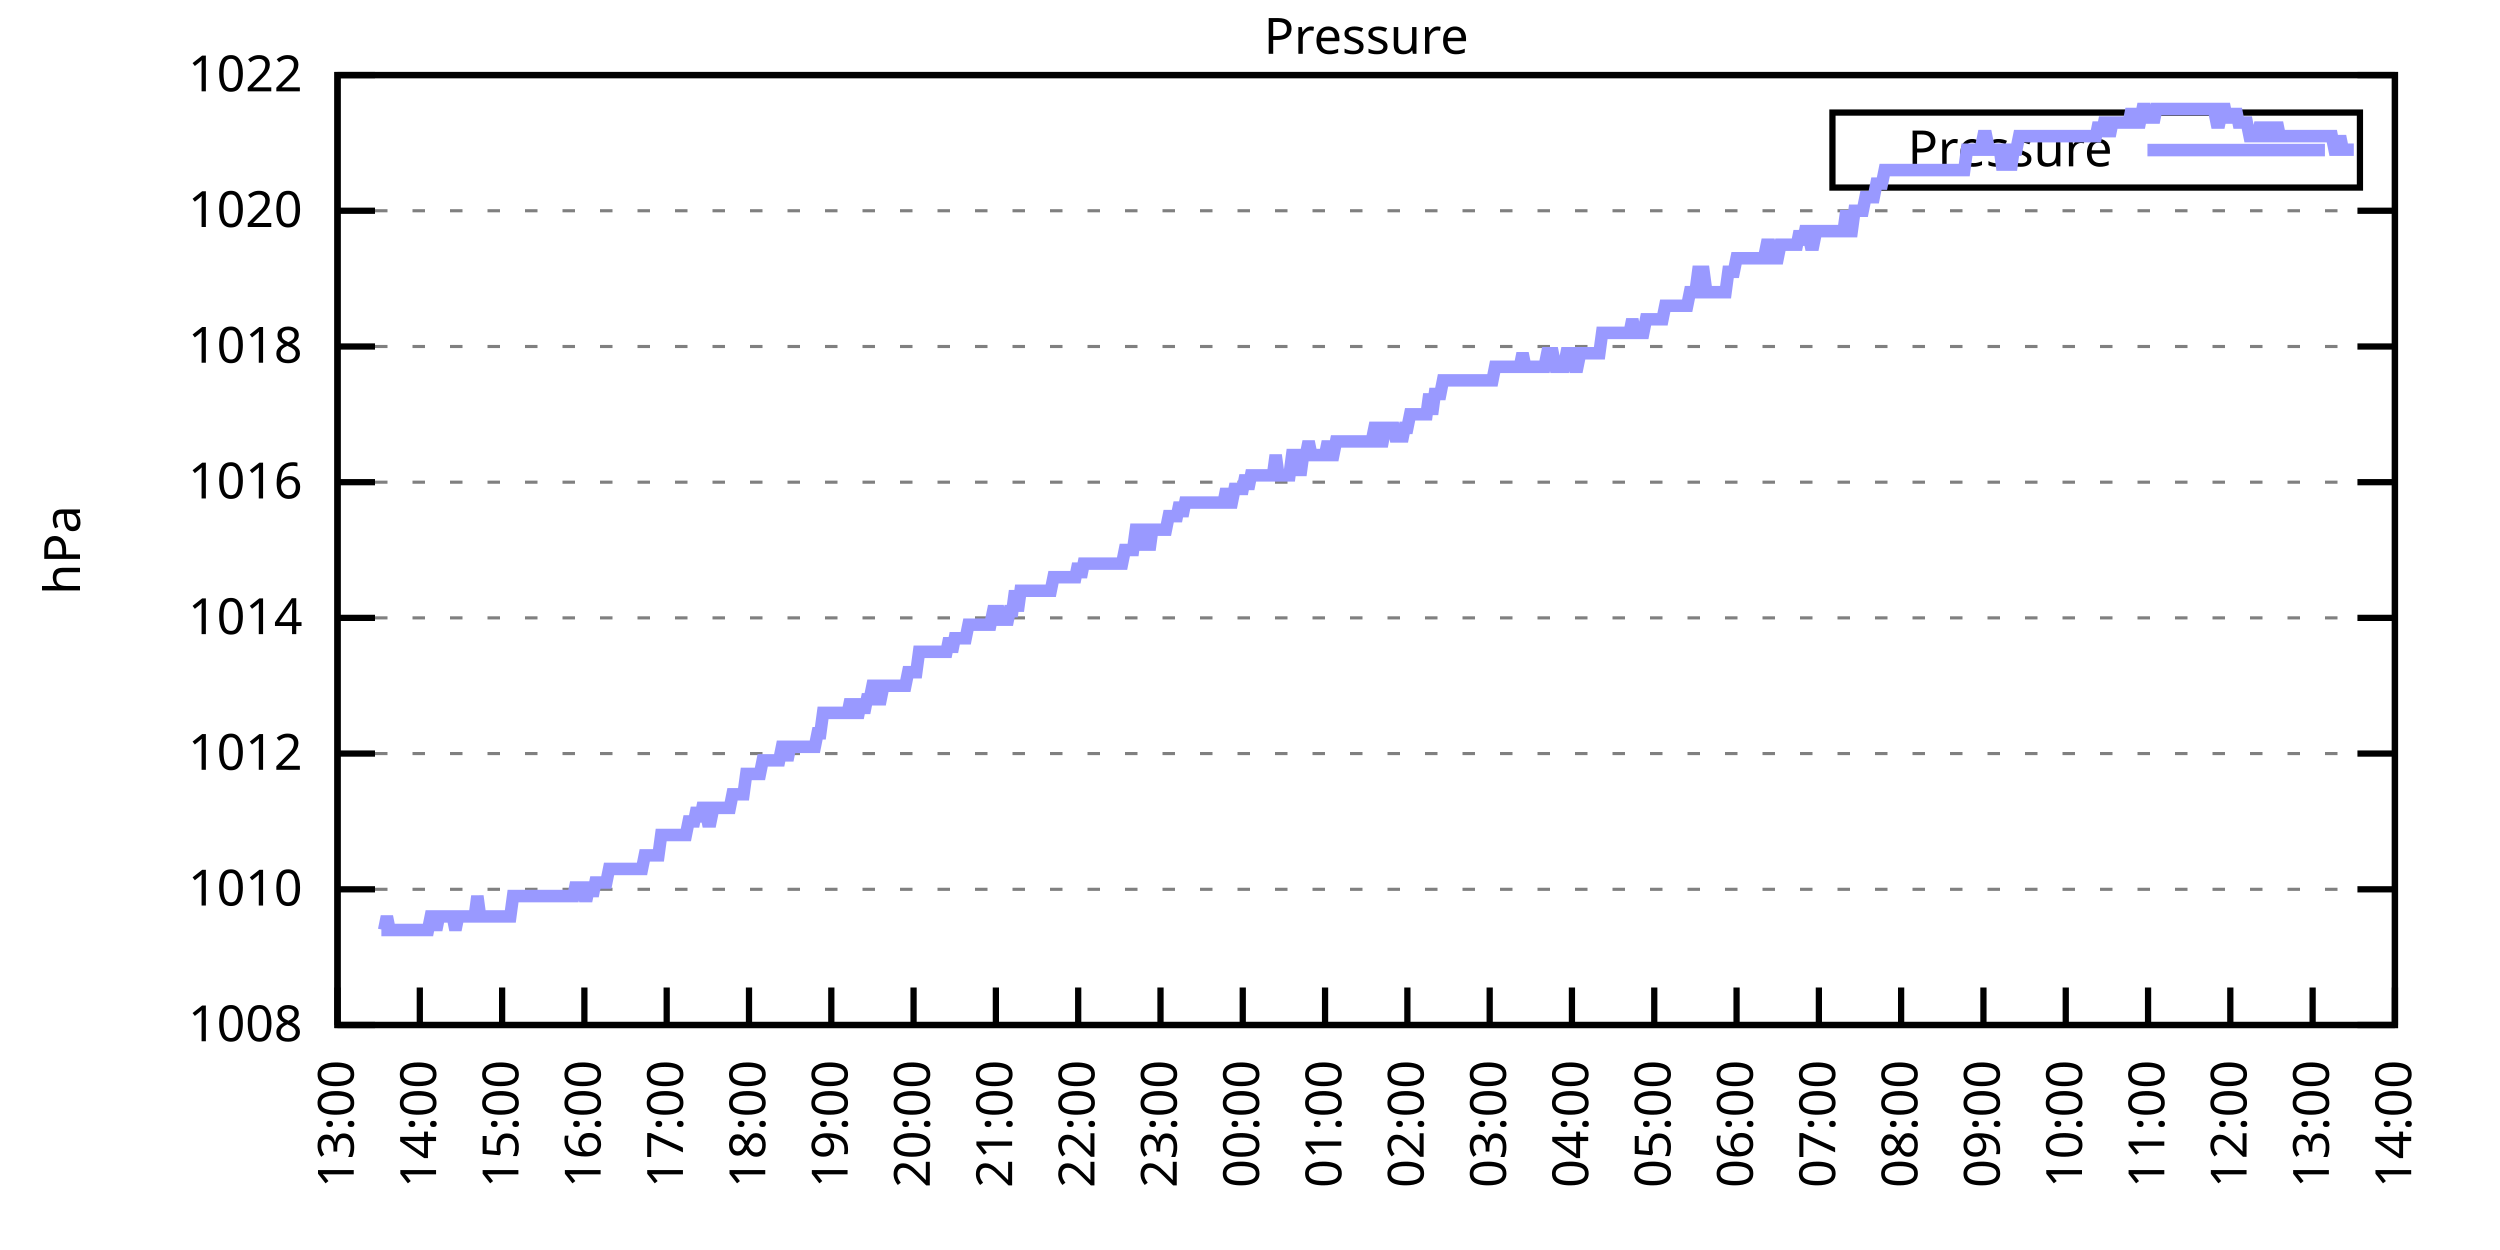
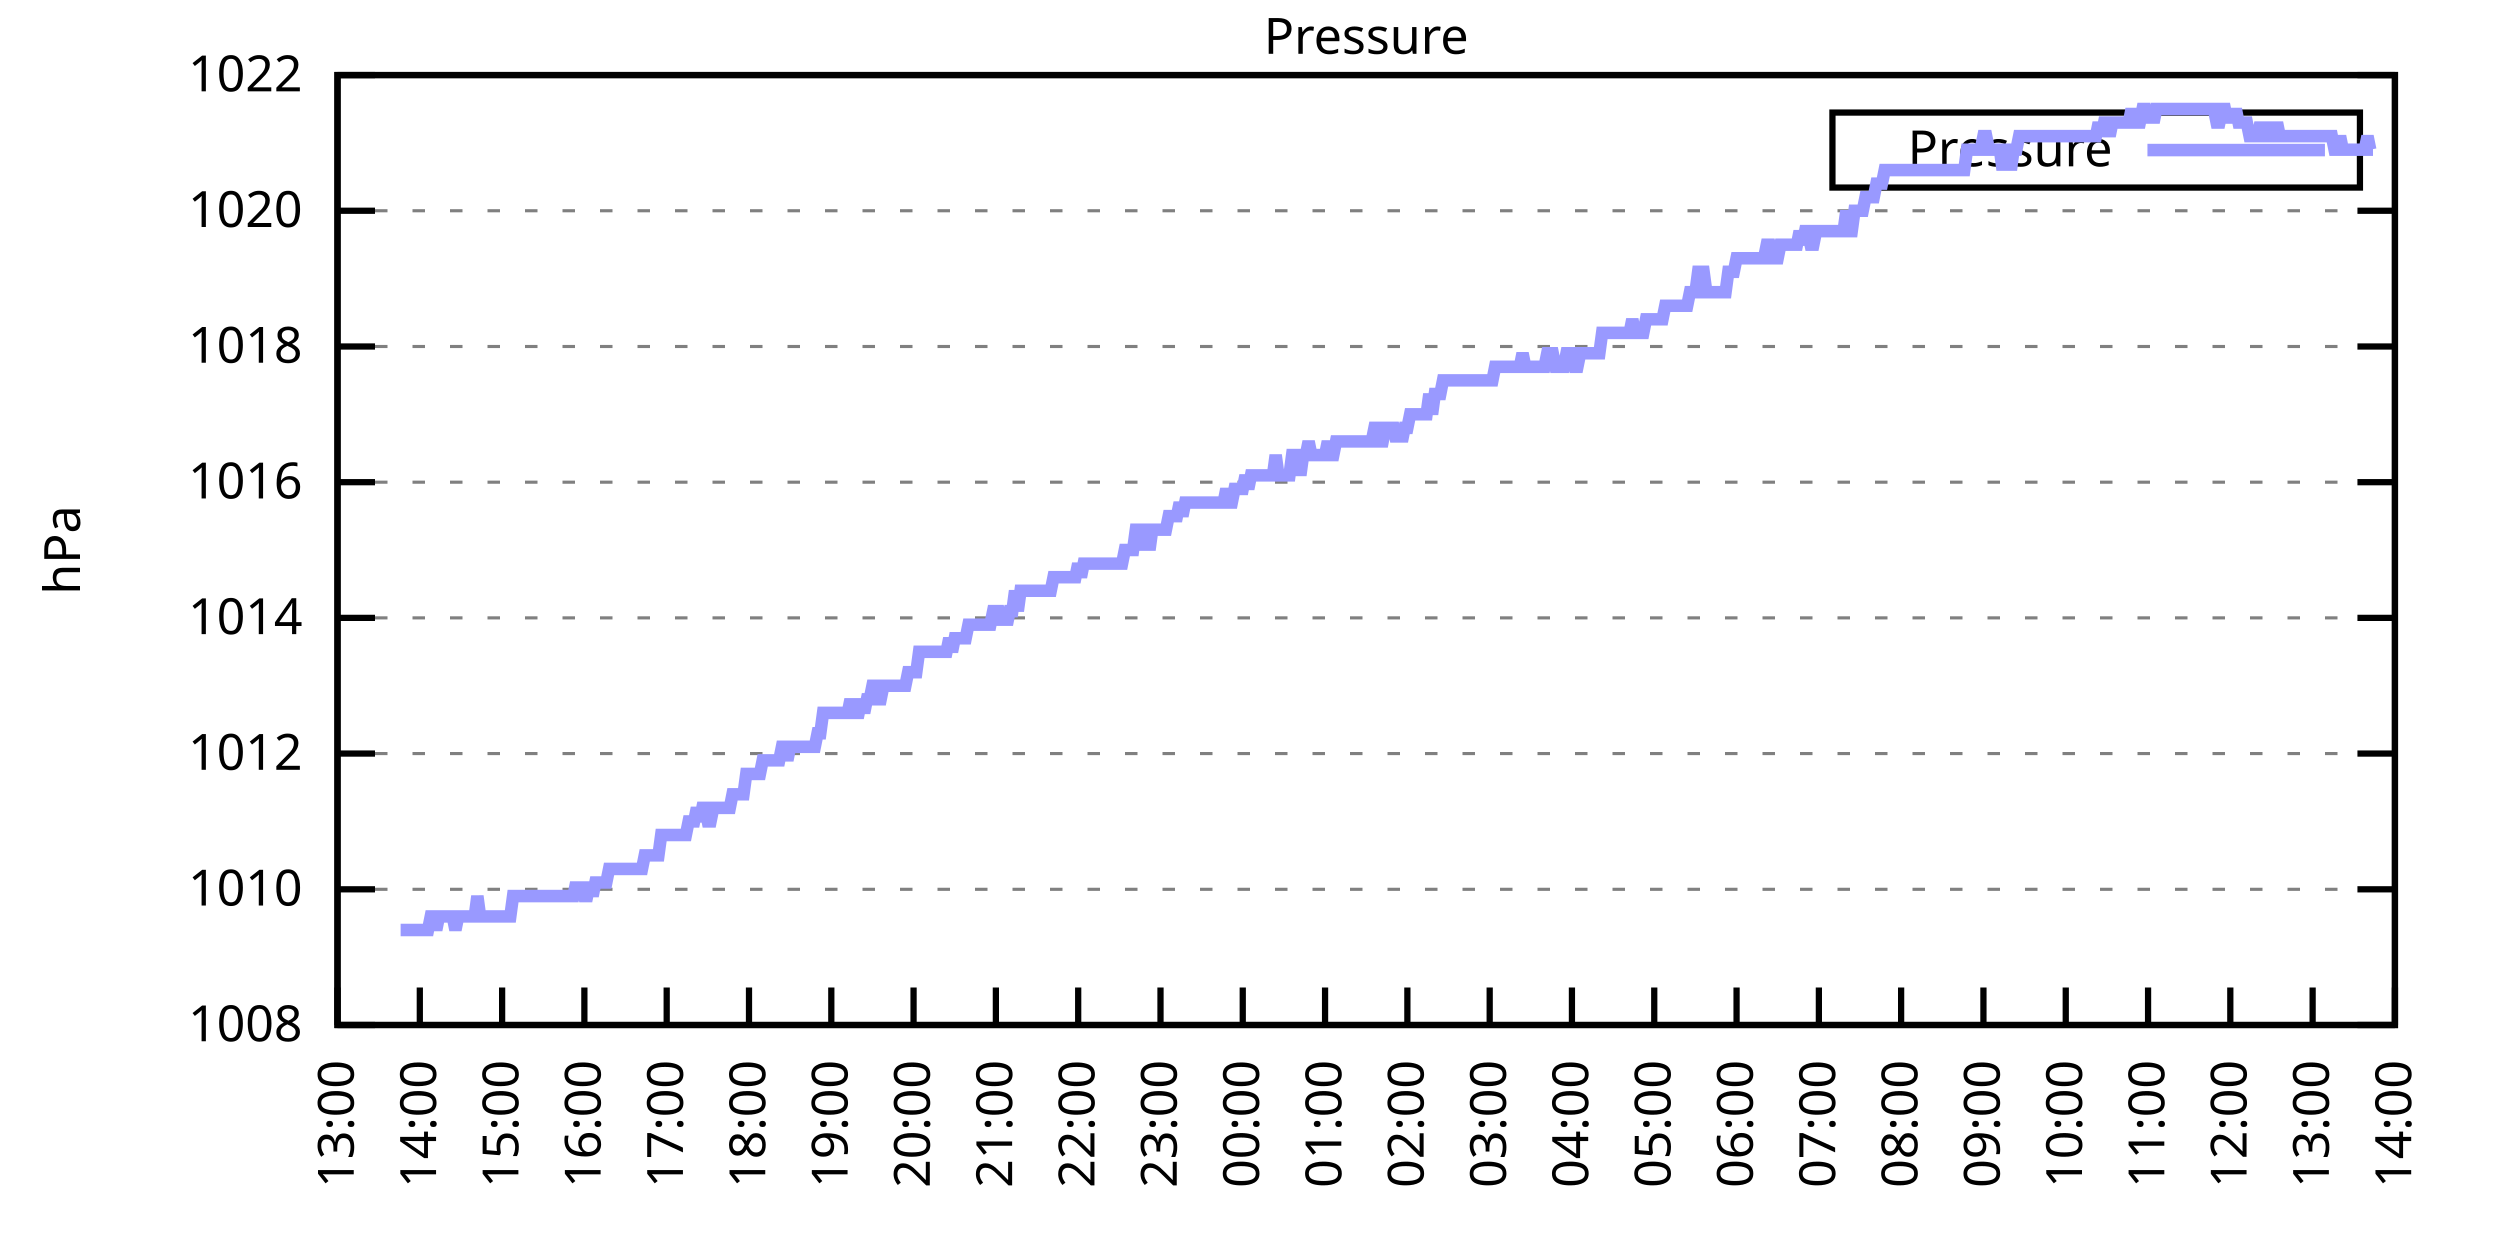
<svg xmlns="http://www.w3.org/2000/svg" xmlns:xlink="http://www.w3.org/1999/xlink" width="400" height="200" viewBox="0 0 400 200">
  <g id="gnuplot_canvas">
    <rect x="0" y="0" width="400" height="200" fill="none" />
    <defs>
      <circle id="gpDot" r="0.5" stroke-width="0.5" stroke="currentColor" />
      <path id="gpPt0" stroke-width="0.333" stroke="currentColor" d="M-1,0 h2 M0,-1 v2" />
      <path id="gpPt1" stroke-width="0.333" stroke="currentColor" d="M-1,-1 L1,1 M1,-1 L-1,1" />
      <path id="gpPt2" stroke-width="0.333" stroke="currentColor" d="M-1,0 L1,0 M0,-1 L0,1 M-1,-1 L1,1 M-1,1 L1,-1" />
      <rect id="gpPt3" stroke-width="0.333" stroke="currentColor" x="-1" y="-1" width="2" height="2" />
      <rect id="gpPt4" stroke-width="0.333" stroke="currentColor" fill="currentColor" x="-1" y="-1" width="2" height="2" />
      <circle id="gpPt5" stroke-width="0.333" stroke="currentColor" cx="0" cy="0" r="1" />
      <use xlink:href="#gpPt5" id="gpPt6" fill="currentColor" stroke="none" />
      <path id="gpPt7" stroke-width="0.333" stroke="currentColor" d="M0,-1.33 L-1.33,0.67 L1.33,0.67 z" />
      <use xlink:href="#gpPt7" id="gpPt8" fill="currentColor" stroke="none" />
      <use xlink:href="#gpPt7" id="gpPt9" stroke="currentColor" transform="rotate(180)" />
      <use xlink:href="#gpPt9" id="gpPt10" fill="currentColor" stroke="none" />
      <use xlink:href="#gpPt3" id="gpPt11" stroke="currentColor" transform="rotate(45)" />
      <use xlink:href="#gpPt11" id="gpPt12" fill="currentColor" stroke="none" />
      <path id="gpPt13" stroke-width="0.333" stroke="currentColor" d="M0,1.330 L1.265,0.411 L0.782,-1.067 L-0.782,-1.076 L-1.265,0.411 z" />
      <use xlink:href="#gpPt13" id="gpPt14" fill="currentColor" stroke="none" />
      <filter id="textbox" filterUnits="objectBoundingBox" x="0" y="0" height="1" width="1">
        <feFlood flood-color="white" flood-opacity="1" result="bgnd" />
        <feComposite in="SourceGraphic" in2="bgnd" operator="atop" />
      </filter>
      <filter id="greybox" filterUnits="objectBoundingBox" x="0" y="0" height="1" width="1">
        <feFlood flood-color="lightgrey" flood-opacity="1" result="grey" />
        <feComposite in="SourceGraphic" in2="grey" operator="atop" />
      </filter>
    </defs>
    <g fill="none" color="white" stroke="currentColor" stroke-width="1.00" stroke-linecap="butt" stroke-linejoin="miter">
</g>
    <g fill="none" color="black" stroke="currentColor" stroke-width="1.00" stroke-linecap="butt" stroke-linejoin="miter">
      <g stroke="none" shape-rendering="crispEdges">
        <polygon fill="rgb(255, 255, 255)" points="54.00,164.00 383.18,164.00 383.18,12.02 54.00,12.02 " />
      </g>
    </g>
    <g fill="none" color="black" stroke="currentColor" stroke-width="1.00" stroke-linecap="butt" stroke-linejoin="miter">
</g>
    <g fill="none" color="black" stroke="black" stroke-width="0.50" stroke-linecap="butt" stroke-linejoin="miter">
</g>
    <g fill="none" color="gray" stroke="currentColor" stroke-width="0.50" stroke-linecap="butt" stroke-linejoin="miter">
      <path stroke="gray" stroke-dasharray="2,4" class="gridline" d="M54.00,164.00 L383.19,164.00  " />
    </g>
    <g fill="none" color="gray" stroke="gray" stroke-width="1.00" stroke-linecap="butt" stroke-linejoin="miter">
</g>
    <g fill="none" color="black" stroke="currentColor" stroke-width="1.00" stroke-linecap="butt" stroke-linejoin="miter">
      <path stroke="black" d="M54.00,164.00 L60.00,164.00 M383.19,164.00 L377.19,164.00  " />
      <g transform="translate(48.40,166.60)" stroke="none" fill="black" font-family="Sans" font-size="8.00" text-anchor="end">
        <text>
          <tspan font-family="Sans"> 1008</tspan>
        </text>
      </g>
    </g>
    <g fill="none" color="black" stroke="currentColor" stroke-width="1.00" stroke-linecap="butt" stroke-linejoin="miter">
</g>
    <g fill="none" color="black" stroke="black" stroke-width="0.50" stroke-linecap="butt" stroke-linejoin="miter">
</g>
    <g fill="none" color="gray" stroke="currentColor" stroke-width="0.50" stroke-linecap="butt" stroke-linejoin="miter">
      <path stroke="gray" stroke-dasharray="2,4" class="gridline" d="M54.00,142.29 L383.19,142.29  " />
    </g>
    <g fill="none" color="gray" stroke="gray" stroke-width="1.00" stroke-linecap="butt" stroke-linejoin="miter">
</g>
    <g fill="none" color="black" stroke="currentColor" stroke-width="1.00" stroke-linecap="butt" stroke-linejoin="miter">
      <path stroke="black" d="M54.00,142.29 L60.00,142.29 M383.19,142.29 L377.19,142.29  " />
      <g transform="translate(48.40,144.89)" stroke="none" fill="black" font-family="Sans" font-size="8.00" text-anchor="end">
        <text>
          <tspan font-family="Sans"> 1010</tspan>
        </text>
      </g>
    </g>
    <g fill="none" color="black" stroke="currentColor" stroke-width="1.00" stroke-linecap="butt" stroke-linejoin="miter">
</g>
    <g fill="none" color="black" stroke="black" stroke-width="0.50" stroke-linecap="butt" stroke-linejoin="miter">
</g>
    <g fill="none" color="gray" stroke="currentColor" stroke-width="0.50" stroke-linecap="butt" stroke-linejoin="miter">
      <path stroke="gray" stroke-dasharray="2,4" class="gridline" d="M54.00,120.57 L383.19,120.57  " />
    </g>
    <g fill="none" color="gray" stroke="gray" stroke-width="1.00" stroke-linecap="butt" stroke-linejoin="miter">
</g>
    <g fill="none" color="black" stroke="currentColor" stroke-width="1.00" stroke-linecap="butt" stroke-linejoin="miter">
      <path stroke="black" d="M54.00,120.57 L60.00,120.57 M383.19,120.57 L377.19,120.57  " />
      <g transform="translate(48.40,123.17)" stroke="none" fill="black" font-family="Sans" font-size="8.00" text-anchor="end">
        <text>
          <tspan font-family="Sans"> 1012</tspan>
        </text>
      </g>
    </g>
    <g fill="none" color="black" stroke="currentColor" stroke-width="1.00" stroke-linecap="butt" stroke-linejoin="miter">
</g>
    <g fill="none" color="black" stroke="black" stroke-width="0.50" stroke-linecap="butt" stroke-linejoin="miter">
</g>
    <g fill="none" color="gray" stroke="currentColor" stroke-width="0.50" stroke-linecap="butt" stroke-linejoin="miter">
      <path stroke="gray" stroke-dasharray="2,4" class="gridline" d="M54.00,98.86 L383.19,98.86  " />
    </g>
    <g fill="none" color="gray" stroke="gray" stroke-width="1.00" stroke-linecap="butt" stroke-linejoin="miter">
</g>
    <g fill="none" color="black" stroke="currentColor" stroke-width="1.00" stroke-linecap="butt" stroke-linejoin="miter">
      <path stroke="black" d="M54.00,98.86 L60.00,98.86 M383.19,98.86 L377.19,98.86  " />
      <g transform="translate(48.40,101.46)" stroke="none" fill="black" font-family="Sans" font-size="8.00" text-anchor="end">
        <text>
          <tspan font-family="Sans"> 1014</tspan>
        </text>
      </g>
    </g>
    <g fill="none" color="black" stroke="currentColor" stroke-width="1.00" stroke-linecap="butt" stroke-linejoin="miter">
</g>
    <g fill="none" color="black" stroke="black" stroke-width="0.50" stroke-linecap="butt" stroke-linejoin="miter">
</g>
    <g fill="none" color="gray" stroke="currentColor" stroke-width="0.50" stroke-linecap="butt" stroke-linejoin="miter">
      <path stroke="gray" stroke-dasharray="2,4" class="gridline" d="M54.00,77.15 L383.19,77.15  " />
    </g>
    <g fill="none" color="gray" stroke="gray" stroke-width="1.00" stroke-linecap="butt" stroke-linejoin="miter">
</g>
    <g fill="none" color="black" stroke="currentColor" stroke-width="1.00" stroke-linecap="butt" stroke-linejoin="miter">
      <path stroke="black" d="M54.00,77.15 L60.00,77.15 M383.19,77.15 L377.19,77.15  " />
      <g transform="translate(48.40,79.75)" stroke="none" fill="black" font-family="Sans" font-size="8.00" text-anchor="end">
        <text>
          <tspan font-family="Sans"> 1016</tspan>
        </text>
      </g>
    </g>
    <g fill="none" color="black" stroke="currentColor" stroke-width="1.00" stroke-linecap="butt" stroke-linejoin="miter">
</g>
    <g fill="none" color="black" stroke="black" stroke-width="0.50" stroke-linecap="butt" stroke-linejoin="miter">
</g>
    <g fill="none" color="gray" stroke="currentColor" stroke-width="0.50" stroke-linecap="butt" stroke-linejoin="miter">
      <path stroke="gray" stroke-dasharray="2,4" class="gridline" d="M54.00,55.44 L383.19,55.44  " />
    </g>
    <g fill="none" color="gray" stroke="gray" stroke-width="1.00" stroke-linecap="butt" stroke-linejoin="miter">
</g>
    <g fill="none" color="black" stroke="currentColor" stroke-width="1.00" stroke-linecap="butt" stroke-linejoin="miter">
      <path stroke="black" d="M54.00,55.44 L60.00,55.44 M383.19,55.44 L377.19,55.44  " />
      <g transform="translate(48.40,58.04)" stroke="none" fill="black" font-family="Sans" font-size="8.00" text-anchor="end">
        <text>
          <tspan font-family="Sans"> 1018</tspan>
        </text>
      </g>
    </g>
    <g fill="none" color="black" stroke="currentColor" stroke-width="1.00" stroke-linecap="butt" stroke-linejoin="miter">
</g>
    <g fill="none" color="black" stroke="black" stroke-width="0.50" stroke-linecap="butt" stroke-linejoin="miter">
</g>
    <g fill="none" color="gray" stroke="currentColor" stroke-width="0.50" stroke-linecap="butt" stroke-linejoin="miter">
      <path stroke="gray" stroke-dasharray="2,4" class="gridline" d="M54.00,33.72 L383.19,33.72  " />
    </g>
    <g fill="none" color="gray" stroke="gray" stroke-width="1.00" stroke-linecap="butt" stroke-linejoin="miter">
</g>
    <g fill="none" color="black" stroke="currentColor" stroke-width="1.00" stroke-linecap="butt" stroke-linejoin="miter">
      <path stroke="black" d="M54.00,33.72 L60.00,33.72 M383.19,33.72 L377.19,33.72  " />
      <g transform="translate(48.40,36.32)" stroke="none" fill="black" font-family="Sans" font-size="8.00" text-anchor="end">
        <text>
          <tspan font-family="Sans"> 1020</tspan>
        </text>
      </g>
    </g>
    <g fill="none" color="black" stroke="currentColor" stroke-width="1.00" stroke-linecap="butt" stroke-linejoin="miter">
</g>
    <g fill="none" color="black" stroke="black" stroke-width="0.50" stroke-linecap="butt" stroke-linejoin="miter">
</g>
    <g fill="none" color="gray" stroke="currentColor" stroke-width="0.50" stroke-linecap="butt" stroke-linejoin="miter">
      <path stroke="gray" stroke-dasharray="2,4" class="gridline" d="M54.00,12.01 L383.19,12.01  " />
    </g>
    <g fill="none" color="gray" stroke="gray" stroke-width="1.00" stroke-linecap="butt" stroke-linejoin="miter">
</g>
    <g fill="none" color="black" stroke="currentColor" stroke-width="1.00" stroke-linecap="butt" stroke-linejoin="miter">
      <path stroke="black" d="M54.00,12.01 L60.00,12.01 M383.19,12.01 L377.19,12.01  " />
      <g transform="translate(48.40,14.61)" stroke="none" fill="black" font-family="Sans" font-size="8.00" text-anchor="end">
        <text>
          <tspan font-family="Sans"> 1022</tspan>
        </text>
      </g>
    </g>
    <g fill="none" color="black" stroke="currentColor" stroke-width="1.00" stroke-linecap="butt" stroke-linejoin="miter">
      <path stroke="black" d="M54.00,164.00 L54.00,158.00  " />
      <g transform="translate(56.60,169.60) rotate(270.00)" stroke="none" fill="black" font-family="Sans" font-size="8.00" text-anchor="end">
        <text>
          <tspan font-family="Sans">13:00</tspan>
        </text>
      </g>
    </g>
    <g fill="none" color="black" stroke="currentColor" stroke-width="1.00" stroke-linecap="butt" stroke-linejoin="miter">
      <path stroke="black" d="M67.17,164.00 L67.17,158.00  " />
      <g transform="translate(69.77,169.60) rotate(270.00)" stroke="none" fill="black" font-family="Sans" font-size="8.00" text-anchor="end">
        <text>
          <tspan font-family="Sans">14:00</tspan>
        </text>
      </g>
    </g>
    <g fill="none" color="black" stroke="currentColor" stroke-width="1.00" stroke-linecap="butt" stroke-linejoin="miter">
      <path stroke="black" d="M80.34,164.00 L80.34,158.00  " />
      <g transform="translate(82.94,169.60) rotate(270.00)" stroke="none" fill="black" font-family="Sans" font-size="8.00" text-anchor="end">
        <text>
          <tspan font-family="Sans">15:00</tspan>
        </text>
      </g>
    </g>
    <g fill="none" color="black" stroke="currentColor" stroke-width="1.00" stroke-linecap="butt" stroke-linejoin="miter">
      <path stroke="black" d="M93.50,164.00 L93.50,158.00  " />
      <g transform="translate(96.10,169.60) rotate(270.00)" stroke="none" fill="black" font-family="Sans" font-size="8.00" text-anchor="end">
        <text>
          <tspan font-family="Sans">16:00</tspan>
        </text>
      </g>
    </g>
    <g fill="none" color="black" stroke="currentColor" stroke-width="1.00" stroke-linecap="butt" stroke-linejoin="miter">
      <path stroke="black" d="M106.67,164.00 L106.67,158.00  " />
      <g transform="translate(109.27,169.60) rotate(270.00)" stroke="none" fill="black" font-family="Sans" font-size="8.00" text-anchor="end">
        <text>
          <tspan font-family="Sans">17:00</tspan>
        </text>
      </g>
    </g>
    <g fill="none" color="black" stroke="currentColor" stroke-width="1.00" stroke-linecap="butt" stroke-linejoin="miter">
      <path stroke="black" d="M119.84,164.00 L119.84,158.00  " />
      <g transform="translate(122.44,169.60) rotate(270.00)" stroke="none" fill="black" font-family="Sans" font-size="8.00" text-anchor="end">
        <text>
          <tspan font-family="Sans">18:00</tspan>
        </text>
      </g>
    </g>
    <g fill="none" color="black" stroke="currentColor" stroke-width="1.00" stroke-linecap="butt" stroke-linejoin="miter">
      <path stroke="black" d="M133.01,164.00 L133.01,158.00  " />
      <g transform="translate(135.61,169.60) rotate(270.00)" stroke="none" fill="black" font-family="Sans" font-size="8.00" text-anchor="end">
        <text>
          <tspan font-family="Sans">19:00</tspan>
        </text>
      </g>
    </g>
    <g fill="none" color="black" stroke="currentColor" stroke-width="1.00" stroke-linecap="butt" stroke-linejoin="miter">
      <path stroke="black" d="M146.17,164.00 L146.17,158.00  " />
      <g transform="translate(148.77,169.60) rotate(270.00)" stroke="none" fill="black" font-family="Sans" font-size="8.00" text-anchor="end">
        <text>
          <tspan font-family="Sans">20:00</tspan>
        </text>
      </g>
    </g>
    <g fill="none" color="black" stroke="currentColor" stroke-width="1.00" stroke-linecap="butt" stroke-linejoin="miter">
      <path stroke="black" d="M159.34,164.00 L159.34,158.00  " />
      <g transform="translate(161.94,169.60) rotate(270.00)" stroke="none" fill="black" font-family="Sans" font-size="8.00" text-anchor="end">
        <text>
          <tspan font-family="Sans">21:00</tspan>
        </text>
      </g>
    </g>
    <g fill="none" color="black" stroke="currentColor" stroke-width="1.00" stroke-linecap="butt" stroke-linejoin="miter">
      <path stroke="black" d="M172.51,164.00 L172.51,158.00  " />
      <g transform="translate(175.11,169.60) rotate(270.00)" stroke="none" fill="black" font-family="Sans" font-size="8.00" text-anchor="end">
        <text>
          <tspan font-family="Sans">22:00</tspan>
        </text>
      </g>
    </g>
    <g fill="none" color="black" stroke="currentColor" stroke-width="1.00" stroke-linecap="butt" stroke-linejoin="miter">
      <path stroke="black" d="M185.68,164.00 L185.68,158.00  " />
      <g transform="translate(188.28,169.60) rotate(270.00)" stroke="none" fill="black" font-family="Sans" font-size="8.00" text-anchor="end">
        <text>
          <tspan font-family="Sans">23:00</tspan>
        </text>
      </g>
    </g>
    <g fill="none" color="black" stroke="currentColor" stroke-width="1.00" stroke-linecap="butt" stroke-linejoin="miter">
      <path stroke="black" d="M198.84,164.00 L198.84,158.00  " />
      <g transform="translate(201.44,169.60) rotate(270.00)" stroke="none" fill="black" font-family="Sans" font-size="8.00" text-anchor="end">
        <text>
          <tspan font-family="Sans">00:00</tspan>
        </text>
      </g>
    </g>
    <g fill="none" color="black" stroke="currentColor" stroke-width="1.00" stroke-linecap="butt" stroke-linejoin="miter">
      <path stroke="black" d="M212.01,164.00 L212.01,158.00  " />
      <g transform="translate(214.61,169.60) rotate(270.00)" stroke="none" fill="black" font-family="Sans" font-size="8.00" text-anchor="end">
        <text>
          <tspan font-family="Sans">01:00</tspan>
        </text>
      </g>
    </g>
    <g fill="none" color="black" stroke="currentColor" stroke-width="1.00" stroke-linecap="butt" stroke-linejoin="miter">
      <path stroke="black" d="M225.18,164.00 L225.18,158.00  " />
      <g transform="translate(227.78,169.60) rotate(270.00)" stroke="none" fill="black" font-family="Sans" font-size="8.00" text-anchor="end">
        <text>
          <tspan font-family="Sans">02:00</tspan>
        </text>
      </g>
    </g>
    <g fill="none" color="black" stroke="currentColor" stroke-width="1.00" stroke-linecap="butt" stroke-linejoin="miter">
      <path stroke="black" d="M238.35,164.00 L238.35,158.00  " />
      <g transform="translate(240.95,169.60) rotate(270.00)" stroke="none" fill="black" font-family="Sans" font-size="8.00" text-anchor="end">
        <text>
          <tspan font-family="Sans">03:00</tspan>
        </text>
      </g>
    </g>
    <g fill="none" color="black" stroke="currentColor" stroke-width="1.00" stroke-linecap="butt" stroke-linejoin="miter">
      <path stroke="black" d="M251.51,164.00 L251.51,158.00  " />
      <g transform="translate(254.11,169.60) rotate(270.00)" stroke="none" fill="black" font-family="Sans" font-size="8.00" text-anchor="end">
        <text>
          <tspan font-family="Sans">04:00</tspan>
        </text>
      </g>
    </g>
    <g fill="none" color="black" stroke="currentColor" stroke-width="1.00" stroke-linecap="butt" stroke-linejoin="miter">
      <path stroke="black" d="M264.68,164.00 L264.68,158.00  " />
      <g transform="translate(267.28,169.60) rotate(270.00)" stroke="none" fill="black" font-family="Sans" font-size="8.00" text-anchor="end">
        <text>
          <tspan font-family="Sans">05:00</tspan>
        </text>
      </g>
    </g>
    <g fill="none" color="black" stroke="currentColor" stroke-width="1.00" stroke-linecap="butt" stroke-linejoin="miter">
      <path stroke="black" d="M277.85,164.00 L277.85,158.00  " />
      <g transform="translate(280.45,169.60) rotate(270.00)" stroke="none" fill="black" font-family="Sans" font-size="8.00" text-anchor="end">
        <text>
          <tspan font-family="Sans">06:00</tspan>
        </text>
      </g>
    </g>
    <g fill="none" color="black" stroke="currentColor" stroke-width="1.00" stroke-linecap="butt" stroke-linejoin="miter">
      <path stroke="black" d="M291.02,164.00 L291.02,158.00  " />
      <g transform="translate(293.62,169.60) rotate(270.00)" stroke="none" fill="black" font-family="Sans" font-size="8.00" text-anchor="end">
        <text>
          <tspan font-family="Sans">07:00</tspan>
        </text>
      </g>
    </g>
    <g fill="none" color="black" stroke="currentColor" stroke-width="1.00" stroke-linecap="butt" stroke-linejoin="miter">
      <path stroke="black" d="M304.18,164.00 L304.18,158.00  " />
      <g transform="translate(306.78,169.60) rotate(270.00)" stroke="none" fill="black" font-family="Sans" font-size="8.00" text-anchor="end">
        <text>
          <tspan font-family="Sans">08:00</tspan>
        </text>
      </g>
    </g>
    <g fill="none" color="black" stroke="currentColor" stroke-width="1.00" stroke-linecap="butt" stroke-linejoin="miter">
      <path stroke="black" d="M317.35,164.00 L317.35,158.00  " />
      <g transform="translate(319.95,169.60) rotate(270.00)" stroke="none" fill="black" font-family="Sans" font-size="8.00" text-anchor="end">
        <text>
          <tspan font-family="Sans">09:00</tspan>
        </text>
      </g>
    </g>
    <g fill="none" color="black" stroke="currentColor" stroke-width="1.00" stroke-linecap="butt" stroke-linejoin="miter">
      <path stroke="black" d="M330.52,164.00 L330.52,158.00  " />
      <g transform="translate(333.12,169.60) rotate(270.00)" stroke="none" fill="black" font-family="Sans" font-size="8.00" text-anchor="end">
        <text>
          <tspan font-family="Sans">10:00</tspan>
        </text>
      </g>
    </g>
    <g fill="none" color="black" stroke="currentColor" stroke-width="1.00" stroke-linecap="butt" stroke-linejoin="miter">
      <path stroke="black" d="M343.69,164.00 L343.69,158.00  " />
      <g transform="translate(346.29,169.60) rotate(270.00)" stroke="none" fill="black" font-family="Sans" font-size="8.00" text-anchor="end">
        <text>
          <tspan font-family="Sans">11:00</tspan>
        </text>
      </g>
    </g>
    <g fill="none" color="black" stroke="currentColor" stroke-width="1.00" stroke-linecap="butt" stroke-linejoin="miter">
      <path stroke="black" d="M356.85,164.00 L356.85,158.00  " />
      <g transform="translate(359.45,169.60) rotate(270.00)" stroke="none" fill="black" font-family="Sans" font-size="8.00" text-anchor="end">
        <text>
          <tspan font-family="Sans">12:00</tspan>
        </text>
      </g>
    </g>
    <g fill="none" color="black" stroke="currentColor" stroke-width="1.00" stroke-linecap="butt" stroke-linejoin="miter">
      <path stroke="black" d="M370.02,164.00 L370.02,158.00  " />
      <g transform="translate(372.62,169.60) rotate(270.00)" stroke="none" fill="black" font-family="Sans" font-size="8.00" text-anchor="end">
        <text>
          <tspan font-family="Sans">13:00</tspan>
        </text>
      </g>
    </g>
    <g fill="none" color="black" stroke="currentColor" stroke-width="1.00" stroke-linecap="butt" stroke-linejoin="miter">
      <path stroke="black" d="M383.19,164.00 L383.19,158.00  " />
      <g transform="translate(385.79,169.60) rotate(270.00)" stroke="none" fill="black" font-family="Sans" font-size="8.00" text-anchor="end">
        <text>
          <tspan font-family="Sans">14:00</tspan>
        </text>
      </g>
    </g>
    <g fill="none" color="black" stroke="currentColor" stroke-width="1.00" stroke-linecap="butt" stroke-linejoin="miter">
</g>
    <g fill="none" color="black" stroke="currentColor" stroke-width="1.00" stroke-linecap="butt" stroke-linejoin="miter">
      <path stroke="black" d="M54.00,12.01 L54.00,164.00 L383.19,164.00 L383.19,12.01 L54.00,12.01 Z  " />
    </g>
    <g fill="none" color="black" stroke="currentColor" stroke-width="1.00" stroke-linecap="butt" stroke-linejoin="miter">
</g>
    <g fill="none" color="black" stroke="currentColor" stroke-width="1.00" stroke-linecap="butt" stroke-linejoin="miter">
      <path stroke="black" d="M293.19,30.01 L293.19,18.01 L377.59,18.01 L377.59,30.01 L293.19,30.01 Z  " />
    </g>
    <g id="Pressure_plot_1">
      <g fill="none" color="white" stroke="black" stroke-width="2.00" stroke-linecap="butt" stroke-linejoin="miter">
</g>
      <g fill="none" color="black" stroke="currentColor" stroke-width="2.00" stroke-linecap="butt" stroke-linejoin="miter">
        <g transform="translate(337.99,26.61)" stroke="none" fill="black" font-family="Sans" font-size="8.00" text-anchor="end">
          <text>
            <tspan font-family="Sans">Pressure</tspan>
          </text>
        </g>
      </g>
      <g fill="none" color="black" stroke="currentColor" stroke-width="2.00" stroke-linecap="butt" stroke-linejoin="miter">
-         <path stroke="rgb(153, 153, 255)" d="M343.59,24.01 L371.99,24.01 M61.02,148.80 L61.46,148.80 L61.90,146.63 L62.34,148.80 L62.78,148.80 L63.22,148.80   L63.66,148.80 L64.10,148.80 L64.53,148.80 L64.97,148.80 L65.41,148.80 L65.85,148.80 L66.29,148.80 L66.73,148.80   L67.17,148.80 L67.61,148.80 L68.05,148.80 L68.48,148.80 L68.92,146.63 L69.36,146.63 L69.80,148.80 L70.24,146.63   L70.68,146.63 L71.12,146.63 L71.56,146.63 L72.00,146.63 L72.43,146.63 L72.87,148.80 L73.31,146.63 L73.75,146.63   L74.19,146.63 L74.63,146.63 L75.07,146.63 L75.51,146.63 L75.95,146.63 L76.38,143.37 L76.82,146.63 L77.26,146.63   L77.70,146.63 L78.14,146.63 L78.58,146.63 L79.02,146.63 L79.46,146.63 L79.90,146.63 L80.34,146.63 L80.77,146.63   L81.21,146.63 L81.65,146.63 L82.09,143.37 L82.53,143.37 L82.97,143.37 L83.41,143.37 L83.85,143.37 L84.29,143.37   L84.72,143.37 L85.16,143.37 L85.60,143.37 L86.04,143.37 L86.48,143.37 L86.92,143.37 L87.36,143.37 L87.80,143.37   L88.24,143.37 L88.67,143.37 L89.11,143.37 L89.55,143.37 L89.99,143.37 L90.43,143.37 L90.87,143.37 L91.31,143.37   L91.75,143.37 L92.19,141.20 L92.62,143.37 L93.06,141.20 L93.50,143.37 L93.94,143.37 L94.38,141.20 L94.82,143.37   L95.26,141.20 L95.70,141.20 L96.14,141.20 L96.58,141.20 L97.01,141.20 L97.45,139.03 L97.89,139.03 L98.33,139.03   L98.77,139.03 L99.21,139.03 L99.65,139.03 L100.09,139.03 L100.53,139.03 L100.96,139.03 L101.40,139.03 L101.84,139.03   L102.28,139.03 L102.72,139.03 L103.16,136.86 L103.60,136.86 L104.04,136.86 L104.48,136.86 L104.91,136.86 L105.35,136.86   L105.79,133.60 L106.23,133.60 L106.67,133.60 L107.11,133.60 L107.55,133.60 L107.99,133.60 L108.43,133.60 L108.87,133.60   L109.30,133.60 L109.74,133.60 L110.18,131.43 L110.62,131.43 L111.06,131.43 L111.50,129.26 L111.94,131.43 L112.38,129.26   L112.82,129.26 L113.25,131.43 L113.69,131.43 L114.13,129.26 L114.57,129.26 L115.01,129.26 L115.45,129.26 L115.89,129.26   L116.33,129.26 L116.77,129.26 L117.20,127.09 L117.64,127.09 L118.08,127.09 L118.52,127.09 L118.96,127.09 L119.40,123.83   L119.84,123.83 L120.28,123.83 L120.72,123.83 L121.15,123.83 L121.59,123.83 L122.03,121.66 L122.47,121.66 L122.91,121.66   L123.35,121.66 L123.79,121.66 L124.23,121.66 L124.67,121.66 L125.11,119.49 L125.54,119.49 L125.98,121.66 L126.42,119.49   L126.86,119.49 L127.30,119.49 L127.74,119.49 L128.18,119.49 L128.62,119.49 L129.06,119.49 L129.49,119.49 L129.93,119.49   L130.37,119.49 L130.81,117.32 L131.25,117.32 L131.69,114.06 L132.13,114.06 L132.57,114.06 L133.01,114.06 L133.44,114.06   L133.88,114.06 L134.32,114.06 L134.76,114.06 L135.20,114.06 L135.64,114.06 L136.08,111.89 L136.52,114.06 L136.96,114.06   L137.39,114.06 L137.83,111.89 L138.27,114.06 L138.71,111.89 L139.15,111.89 L139.59,109.72 L140.03,109.72 L140.47,111.89   L140.91,111.89 L141.35,109.72 L141.78,109.72 L142.22,109.72 L142.66,109.72 L143.10,109.72 L143.54,109.72 L143.98,109.72   L144.42,109.72 L144.86,109.72 L145.30,107.55 L145.73,107.55 L146.17,107.55 L146.61,107.55 L147.05,104.29 L147.49,104.29   L147.93,104.29 L148.37,104.29 L148.81,104.29 L149.25,104.29 L149.68,104.29 L150.12,104.29 L150.56,104.29 L151.00,104.29   L151.44,104.29 L151.88,102.12 L152.32,104.29 L152.76,102.12 L153.20,102.12 L153.63,102.12 L154.07,102.12 L154.51,102.12   L154.95,99.95 L155.39,99.95 L155.83,99.95 L156.27,99.95 L156.71,99.95 L157.15,99.95 L157.59,99.95 L158.02,99.95   L158.46,99.95 L158.90,97.78 L159.34,97.78 L159.78,97.78 L160.22,99.95 L160.66,97.78 L161.10,99.95 L161.54,97.78   L161.97,97.78 L162.41,94.52 L162.85,97.78 L163.29,94.52 L163.73,94.52 L164.17,94.52 L164.61,94.52 L165.05,94.52   L165.49,94.52 L165.92,94.52 L166.36,94.52 L166.80,94.52 L167.24,94.52 L167.68,94.52 L168.12,94.52 L168.56,92.35   L169.00,92.35 L169.44,92.35 L169.87,92.35 L170.31,92.35 L170.75,92.35 L171.19,92.35 L171.63,92.35 L172.07,92.35   L172.51,90.18 L172.95,92.35 L173.39,90.18 L173.83,90.18 L174.26,90.18 L174.70,90.18 L175.14,90.18 L175.58,90.18   L176.02,90.18 L176.46,90.18 L176.90,90.18 L177.34,90.18 L177.78,90.18 L178.21,90.18 L178.65,90.18 L179.09,90.18   L179.53,90.18 L179.97,88.00 L180.41,88.00 L180.85,88.00 L181.29,88.00 L181.73,84.75 L182.16,84.75 L182.60,88.00   L183.04,84.75 L183.48,84.75 L183.92,88.00 L184.36,84.75 L184.80,84.75 L185.24,84.75 L185.68,84.75 L186.11,84.75   L186.55,84.75 L186.99,82.58 L187.43,82.58 L187.87,82.58 L188.31,82.58 L188.75,80.41 L189.19,82.58 L189.63,80.41   L190.07,80.41 L190.50,80.41 L190.94,80.41 L191.38,80.41 L191.82,80.41 L192.26,80.41 L192.70,80.41 L193.14,80.41   L193.58,80.41 L194.02,80.41 L194.45,80.41 L194.89,80.41 L195.33,80.41 L195.77,80.41 L196.21,78.23 L196.65,80.41   L197.09,80.41 L197.53,78.23 L197.97,78.23 L198.40,78.23 L198.84,78.23 L199.28,76.06 L199.72,78.23 L200.16,76.06   L200.60,76.06 L201.04,76.06 L201.48,76.06 L201.92,76.06 L202.35,76.06 L202.79,76.06 L203.23,76.06 L203.67,76.06   L204.11,72.81 L204.55,76.06 L204.99,76.06 L205.43,76.06 L205.87,76.06 L206.31,76.06 L206.74,72.81 L207.18,72.81   L207.62,72.81 L208.06,76.06 L208.50,72.81 L208.94,72.81 L209.38,70.63 L209.82,72.81 L210.26,72.81 L210.69,72.81   L211.13,72.81 L211.57,72.81 L212.01,72.81 L212.45,70.63 L212.89,72.81 L213.33,72.81 L213.77,70.63 L214.21,70.63   L214.64,70.63 L215.08,70.63 L215.52,70.63 L215.96,70.63 L216.40,70.63 L216.84,70.63 L217.28,70.63 L217.72,70.63   L218.16,70.63 L218.60,70.63 L219.03,70.63 L219.47,70.63 L219.91,68.46 L220.35,68.46 L220.79,70.63 L221.23,70.63   L221.67,68.46 L222.11,68.46 L222.55,68.46 L222.98,68.46 L223.42,70.63 L223.86,68.46 L224.30,70.63 L224.74,68.46   L225.18,68.46 L225.62,66.29 L226.06,66.29 L226.50,66.29 L226.93,66.29 L227.37,66.29 L227.81,66.29 L228.25,66.29   L228.69,63.04 L229.13,66.29 L229.57,63.04 L230.01,63.04 L230.45,63.04 L230.88,60.86 L231.32,60.86 L231.76,60.86   L232.20,60.86 L232.64,60.86 L233.08,60.86 L233.52,60.86 L233.96,60.86 L234.40,60.86 L234.84,60.86 L235.27,60.86   L235.71,60.86 L236.15,60.86 L236.59,60.86 L237.03,60.86 L237.47,60.86 L237.91,60.86 L238.35,60.86 L238.79,60.86   L239.22,58.69 L239.66,58.69 L240.10,58.69 L240.54,58.69 L240.98,58.69 L241.42,58.69 L241.86,58.69 L242.30,58.69   L242.74,58.69 L243.17,58.69 L243.61,56.52 L244.05,58.69 L244.49,58.69 L244.93,58.69 L245.37,58.69 L245.81,58.69   L246.25,58.69 L246.69,58.69 L247.12,58.69 L247.56,56.52 L248.00,56.52 L248.44,56.52 L248.88,58.69 L249.32,58.69   L249.76,58.69 L250.20,58.69 L250.64,56.52 L251.08,56.52 L251.51,56.52 L251.95,58.69 L252.39,58.69 L252.83,56.52   L253.27,56.52 L253.71,56.52 L254.15,56.52 L254.59,56.52 L255.03,56.52 L255.46,56.52 L255.90,56.52 L256.34,53.26   L256.78,53.26 L257.22,53.26 L257.66,53.26 L258.10,53.26 L258.54,53.26 L258.98,53.26 L259.41,53.26 L259.85,53.26   L260.29,53.26 L260.73,53.26 L261.17,51.09 L261.61,53.26 L262.05,53.26 L262.49,53.26 L262.93,53.26 L263.36,51.09   L263.80,51.09 L264.24,51.09 L264.68,51.09 L265.12,51.09 L265.56,51.09 L266.00,51.09 L266.44,48.92 L266.88,48.92   L267.32,48.92 L267.75,48.92 L268.19,48.92 L268.63,48.92 L269.07,48.92 L269.51,48.92 L269.95,48.92 L270.39,46.75   L270.83,46.75 L271.27,46.75 L271.70,43.49 L272.14,43.49 L272.58,43.49 L273.02,46.75 L273.46,46.75 L273.90,46.75   L274.34,46.75 L274.78,46.75 L275.22,46.75 L275.65,46.75 L276.09,46.75 L276.53,43.49 L276.97,43.49 L277.41,43.49   L277.85,41.32 L278.29,41.32 L278.73,41.32 L279.17,41.32 L279.60,41.32 L280.04,41.32 L280.48,41.32 L280.92,41.32   L281.36,41.32 L281.80,41.32 L282.24,41.32 L282.68,39.15 L283.12,39.15 L283.56,41.32 L283.99,41.32 L284.43,41.32   L284.87,39.15 L285.31,39.15 L285.75,39.15 L286.19,39.15 L286.63,39.15 L287.07,39.15 L287.51,39.15 L287.94,36.98   L288.38,39.15 L288.82,36.98 L289.26,36.98 L289.70,39.15 L290.14,39.15 L290.58,36.98 L291.02,36.98 L291.46,36.98   L291.89,36.98 L292.33,36.98 L292.77,36.98 L293.21,36.98 L293.65,36.98 L294.09,36.98 L294.53,36.98 L294.97,36.98   L295.41,33.72 L295.84,36.98 L296.28,36.98 L296.72,33.72 L297.16,33.72 L297.60,33.72 L298.04,33.72 L298.48,31.55   L298.92,31.55 L299.36,31.55 L299.80,31.55 L300.23,29.38 L300.67,29.38 L301.11,29.38 L301.55,27.21 L301.99,27.21   L302.43,27.21 L302.87,27.21 L303.31,27.21 L303.75,27.21 L304.18,27.21 L304.62,27.21 L305.06,27.21 L305.50,27.21   L305.94,27.21 L306.38,27.21 L306.82,27.21 L307.26,27.21 L307.70,27.21 L308.13,27.21 L308.57,27.21 L309.01,27.21   L309.45,27.21 L309.89,27.21 L310.33,27.21 L310.77,27.21 L311.21,27.21 L311.65,27.21 L312.08,27.21 L312.52,27.21   L312.96,27.21 L313.40,27.21 L313.84,27.21 L314.28,27.21 L314.72,23.95 L315.16,23.95 L315.60,23.95 L316.04,23.95   L316.47,23.95 L316.91,23.95 L317.35,21.78 L317.79,21.78 L318.23,23.95 L318.67,23.95 L319.11,23.95 L319.55,23.95   L319.99,23.95 L320.42,27.21 L320.86,23.95 L321.30,23.95 L321.74,27.21 L322.18,23.95 L322.62,23.95 L323.06,21.78   L323.50,21.78 L323.94,21.78 L324.37,21.78 L324.81,21.78 L325.25,21.78 L325.69,21.78 L326.13,21.78 L326.57,21.78   L327.01,21.78 L327.45,21.78 L327.89,21.78 L328.33,21.78 L328.76,21.78 L329.20,21.78 L329.64,21.78 L330.08,21.78   L330.52,21.78 L330.96,21.78 L331.40,21.78 L331.84,21.78 L332.28,21.78 L332.71,21.78 L333.15,21.78 L333.59,21.78   L334.03,21.78 L334.47,21.78 L334.91,21.78 L335.35,21.78 L335.79,19.61 L336.23,21.78 L336.66,19.61 L337.10,19.61   L337.54,21.78 L337.98,19.61 L338.42,19.61 L338.86,19.61 L339.30,19.61 L339.74,19.61 L340.18,19.61 L340.61,19.61   L341.05,17.44 L341.49,19.61 L341.93,19.61 L342.37,19.61 L342.81,17.44 L343.25,17.44 L343.69,19.61 L344.13,17.44   L344.57,19.61 L345.00,17.44 L345.44,17.44 L345.88,17.44 L346.32,17.44 L346.76,17.44 L347.20,17.44 L347.64,17.44   L348.08,17.44 L348.52,17.44 L348.95,17.44 L349.39,17.44 L349.83,17.44 L350.27,17.44 L350.71,17.44 L351.15,17.44   L351.59,17.44 L352.03,17.44 L352.47,17.44 L352.90,17.44 L353.34,17.44 L353.78,17.44 L354.22,17.44 L354.66,19.61   L355.10,19.61 L355.54,17.44 L355.98,17.44 L356.42,19.61 L356.85,17.44 L357.29,19.61 L357.73,17.44 L358.17,19.61   L358.61,19.61 L359.05,19.61 L359.49,19.61 L359.93,21.78 L360.37,21.78 L360.81,21.78 L361.24,21.78 L361.68,19.61   L362.12,21.78 L362.56,21.78 L363.00,19.61 L363.44,21.78 L363.88,21.78 L364.32,19.61 L364.76,21.78 L365.19,21.78   L365.63,21.78 L366.07,21.78 L366.51,21.78 L366.95,21.78 L367.39,21.78 L367.83,21.78 L368.27,21.78 L368.71,21.78   L369.14,21.78 L369.58,21.78 L370.02,21.78 L370.46,21.78 L370.90,21.78 L371.34,21.78 L371.78,21.78 L372.22,21.78   L372.66,21.78 L373.09,21.78 L373.53,23.95 L373.97,23.95 L374.41,21.78 L374.85,23.95 L375.29,23.95 L375.73,23.95   L376.17,23.95 L376.61,23.95  " />
+         <path stroke="rgb(153, 153, 255)" d="M343.59,24.01 L371.99,24.01 M64.10,148.80 L64.53,148.80 L64.97,148.80 L65.41,148.80 L65.85,148.80 L66.29,148.80   L66.73,148.80 L67.17,148.80 L67.61,148.80 L68.05,148.80 L68.48,148.80 L68.92,146.63 L69.36,146.63 L69.80,148.80   L70.24,146.63 L70.68,146.63 L71.12,146.63 L71.56,146.63 L72.00,146.63 L72.43,146.63 L72.87,148.80 L73.31,146.63   L73.75,146.63 L74.19,146.63 L74.63,146.63 L75.07,146.63 L75.51,146.63 L75.95,146.63 L76.38,143.37 L76.82,146.63   L77.26,146.63 L77.70,146.63 L78.14,146.63 L78.58,146.63 L79.02,146.63 L79.46,146.63 L79.90,146.63 L80.34,146.63   L80.77,146.63 L81.21,146.63 L81.65,146.63 L82.09,143.37 L82.53,143.37 L82.97,143.37 L83.41,143.37 L83.85,143.37   L84.29,143.37 L84.72,143.37 L85.16,143.37 L85.60,143.37 L86.04,143.37 L86.48,143.37 L86.92,143.37 L87.36,143.37   L87.80,143.37 L88.24,143.37 L88.67,143.37 L89.11,143.37 L89.55,143.37 L89.99,143.37 L90.43,143.37 L90.87,143.37   L91.31,143.37 L91.75,143.37 L92.19,141.20 L92.62,143.37 L93.06,141.20 L93.50,143.37 L93.94,143.37 L94.38,141.20   L94.82,143.37 L95.26,141.20 L95.70,141.20 L96.14,141.20 L96.58,141.20 L97.01,141.20 L97.45,139.03 L97.89,139.03   L98.33,139.03 L98.77,139.03 L99.21,139.03 L99.65,139.03 L100.09,139.03 L100.53,139.03 L100.96,139.03 L101.40,139.03   L101.84,139.03 L102.28,139.03 L102.72,139.03 L103.16,136.86 L103.60,136.86 L104.04,136.86 L104.48,136.86 L104.91,136.86   L105.35,136.86 L105.79,133.60 L106.23,133.60 L106.67,133.60 L107.11,133.60 L107.55,133.60 L107.99,133.60 L108.43,133.60   L108.87,133.60 L109.30,133.60 L109.74,133.60 L110.18,131.43 L110.62,131.43 L111.06,131.43 L111.50,129.26 L111.94,131.43   L112.38,129.26 L112.82,129.26 L113.25,131.43 L113.69,131.43 L114.13,129.26 L114.57,129.26 L115.01,129.26 L115.45,129.26   L115.89,129.26 L116.33,129.26 L116.77,129.26 L117.20,127.09 L117.64,127.09 L118.08,127.09 L118.52,127.09 L118.96,127.09   L119.40,123.83 L119.84,123.83 L120.28,123.83 L120.72,123.83 L121.15,123.83 L121.59,123.83 L122.03,121.66 L122.47,121.66   L122.91,121.66 L123.35,121.66 L123.79,121.66 L124.23,121.66 L124.67,121.66 L125.11,119.49 L125.54,119.49 L125.98,121.66   L126.42,119.49 L126.86,119.49 L127.30,119.49 L127.74,119.49 L128.18,119.49 L128.62,119.49 L129.06,119.49 L129.49,119.49   L129.93,119.49 L130.37,119.49 L130.81,117.32 L131.25,117.32 L131.69,114.06 L132.13,114.06 L132.57,114.06 L133.01,114.06   L133.44,114.06 L133.88,114.06 L134.32,114.06 L134.76,114.06 L135.20,114.06 L135.64,114.06 L136.08,111.89 L136.52,114.06   L136.96,114.06 L137.39,114.06 L137.83,111.89 L138.27,114.06 L138.71,111.89 L139.15,111.89 L139.59,109.72 L140.03,109.72   L140.47,111.89 L140.91,111.89 L141.35,109.72 L141.78,109.72 L142.22,109.72 L142.66,109.72 L143.10,109.72 L143.54,109.72   L143.98,109.72 L144.42,109.72 L144.86,109.72 L145.30,107.55 L145.73,107.55 L146.17,107.55 L146.61,107.55 L147.05,104.29   L147.49,104.29 L147.93,104.29 L148.37,104.29 L148.81,104.29 L149.25,104.29 L149.68,104.29 L150.12,104.29 L150.56,104.29   L151.00,104.29 L151.44,104.29 L151.88,102.12 L152.32,104.29 L152.76,102.12 L153.20,102.12 L153.63,102.12 L154.07,102.12   L154.51,102.12 L154.95,99.95 L155.39,99.95 L155.83,99.95 L156.27,99.95 L156.71,99.95 L157.15,99.95 L157.59,99.95   L158.02,99.95 L158.46,99.95 L158.90,97.78 L159.34,97.78 L159.78,97.78 L160.22,99.95 L160.66,97.78 L161.10,99.95   L161.54,97.78 L161.97,97.78 L162.41,94.52 L162.85,97.78 L163.29,94.52 L163.73,94.52 L164.17,94.52 L164.61,94.52   L165.05,94.52 L165.49,94.52 L165.92,94.52 L166.36,94.52 L166.80,94.52 L167.24,94.52 L167.68,94.52 L168.12,94.52   L168.56,92.35 L169.00,92.35 L169.44,92.35 L169.87,92.35 L170.31,92.35 L170.75,92.35 L171.19,92.35 L171.63,92.35   L172.07,92.35 L172.51,90.18 L172.95,92.35 L173.39,90.18 L173.83,90.18 L174.26,90.18 L174.70,90.18 L175.14,90.18   L175.58,90.18 L176.02,90.18 L176.46,90.18 L176.90,90.18 L177.34,90.18 L177.78,90.18 L178.21,90.18 L178.65,90.18   L179.09,90.18 L179.53,90.18 L179.97,88.00 L180.41,88.00 L180.85,88.00 L181.29,88.00 L181.73,84.75 L182.16,84.75   L182.60,88.00 L183.04,84.75 L183.48,84.75 L183.92,88.00 L184.36,84.75 L184.80,84.75 L185.24,84.75 L185.68,84.75   L186.11,84.75 L186.55,84.75 L186.99,82.58 L187.43,82.58 L187.87,82.58 L188.31,82.58 L188.75,80.41 L189.19,82.58   L189.63,80.41 L190.07,80.41 L190.50,80.41 L190.94,80.41 L191.38,80.41 L191.82,80.41 L192.26,80.41 L192.70,80.41   L193.14,80.41 L193.58,80.41 L194.02,80.41 L194.45,80.41 L194.89,80.41 L195.33,80.41 L195.77,80.41 L196.21,78.23   L196.65,80.41 L197.09,80.41 L197.53,78.23 L197.97,78.23 L198.40,78.23 L198.84,78.23 L199.28,76.06 L199.72,78.23   L200.16,76.06 L200.60,76.06 L201.04,76.06 L201.48,76.06 L201.92,76.06 L202.35,76.06 L202.79,76.06 L203.23,76.06   L203.67,76.06 L204.11,72.81 L204.55,76.06 L204.99,76.06 L205.43,76.06 L205.87,76.06 L206.31,76.06 L206.74,72.81   L207.18,72.81 L207.62,72.81 L208.06,76.06 L208.50,72.81 L208.94,72.81 L209.38,70.63 L209.82,72.81 L210.26,72.81   L210.69,72.81 L211.13,72.81 L211.57,72.81 L212.01,72.81 L212.45,70.63 L212.89,72.81 L213.33,72.81 L213.77,70.63   L214.21,70.63 L214.64,70.63 L215.08,70.63 L215.52,70.63 L215.96,70.63 L216.40,70.63 L216.84,70.63 L217.28,70.63   L217.72,70.63 L218.16,70.63 L218.60,70.63 L219.03,70.63 L219.47,70.63 L219.91,68.46 L220.35,68.46 L220.79,70.63   L221.23,70.63 L221.67,68.46 L222.11,68.46 L222.55,68.46 L222.98,68.46 L223.42,70.63 L223.86,68.46 L224.30,70.63   L224.74,68.46 L225.18,68.46 L225.62,66.29 L226.06,66.29 L226.50,66.29 L226.93,66.29 L227.37,66.29 L227.81,66.29   L228.25,66.29 L228.69,63.04 L229.13,66.29 L229.57,63.04 L230.01,63.04 L230.45,63.04 L230.88,60.86 L231.32,60.86   L231.76,60.86 L232.20,60.86 L232.64,60.86 L233.08,60.86 L233.52,60.86 L233.96,60.86 L234.40,60.86 L234.84,60.86   L235.27,60.86 L235.71,60.86 L236.15,60.86 L236.59,60.86 L237.03,60.86 L237.47,60.86 L237.91,60.86 L238.35,60.86   L238.79,60.86 L239.22,58.69 L239.66,58.69 L240.10,58.69 L240.54,58.69 L240.98,58.69 L241.42,58.69 L241.86,58.69   L242.30,58.69 L242.74,58.69 L243.17,58.69 L243.61,56.52 L244.05,58.69 L244.49,58.69 L244.93,58.69 L245.37,58.69   L245.81,58.69 L246.25,58.69 L246.69,58.69 L247.12,58.69 L247.56,56.52 L248.00,56.52 L248.44,56.52 L248.88,58.69   L249.32,58.69 L249.76,58.69 L250.20,58.69 L250.64,56.52 L251.08,56.52 L251.51,56.52 L251.95,58.69 L252.39,58.69   L252.83,56.52 L253.27,56.52 L253.71,56.52 L254.15,56.52 L254.59,56.52 L255.03,56.52 L255.46,56.52 L255.90,56.52   L256.34,53.26 L256.78,53.26 L257.22,53.26 L257.66,53.26 L258.10,53.26 L258.54,53.26 L258.98,53.26 L259.41,53.26   L259.85,53.26 L260.29,53.26 L260.73,53.26 L261.17,51.09 L261.61,53.26 L262.05,53.26 L262.49,53.26 L262.93,53.26   L263.36,51.09 L263.80,51.09 L264.24,51.09 L264.68,51.09 L265.12,51.09 L265.56,51.09 L266.00,51.09 L266.44,48.92   L266.88,48.92 L267.32,48.92 L267.75,48.92 L268.19,48.92 L268.63,48.92 L269.07,48.92 L269.51,48.92 L269.95,48.92   L270.39,46.75 L270.83,46.75 L271.27,46.75 L271.70,43.49 L272.14,43.49 L272.58,43.49 L273.02,46.75 L273.46,46.75   L273.90,46.75 L274.34,46.75 L274.78,46.75 L275.22,46.75 L275.65,46.75 L276.09,46.75 L276.53,43.49 L276.97,43.49   L277.41,43.49 L277.85,41.32 L278.29,41.32 L278.73,41.32 L279.17,41.32 L279.60,41.32 L280.04,41.32 L280.48,41.32   L280.92,41.32 L281.36,41.32 L281.80,41.32 L282.24,41.32 L282.68,39.15 L283.12,39.15 L283.56,41.32 L283.99,41.32   L284.43,41.32 L284.87,39.15 L285.31,39.15 L285.75,39.15 L286.19,39.15 L286.63,39.15 L287.07,39.15 L287.51,39.15   L287.94,36.98 L288.38,39.15 L288.82,36.98 L289.26,36.98 L289.70,39.15 L290.14,39.15 L290.58,36.98 L291.02,36.98   L291.46,36.98 L291.89,36.98 L292.33,36.98 L292.77,36.98 L293.21,36.98 L293.65,36.98 L294.09,36.98 L294.53,36.98   L294.97,36.98 L295.41,33.72 L295.84,36.98 L296.28,36.98 L296.72,33.72 L297.16,33.72 L297.60,33.72 L298.04,33.72   L298.48,31.55 L298.92,31.55 L299.36,31.55 L299.80,31.55 L300.23,29.38 L300.67,29.38 L301.11,29.38 L301.55,27.21   L301.99,27.21 L302.43,27.21 L302.87,27.21 L303.31,27.21 L303.75,27.21 L304.18,27.21 L304.62,27.21 L305.06,27.21   L305.50,27.21 L305.94,27.21 L306.38,27.21 L306.82,27.21 L307.26,27.21 L307.70,27.21 L308.13,27.21 L308.57,27.21   L309.01,27.21 L309.45,27.21 L309.89,27.21 L310.33,27.21 L310.77,27.21 L311.21,27.21 L311.65,27.21 L312.08,27.21   L312.52,27.21 L312.96,27.21 L313.40,27.21 L313.84,27.21 L314.28,27.21 L314.72,23.95 L315.16,23.95 L315.60,23.95   L316.04,23.95 L316.47,23.95 L316.91,23.95 L317.35,21.78 L317.79,21.78 L318.23,23.95 L318.67,23.95 L319.11,23.95   L319.55,23.95 L319.99,23.95 L320.42,27.21 L320.86,23.95 L321.30,23.95 L321.74,27.21 L322.18,23.95 L322.62,23.95   L323.06,21.78 L323.50,21.78 L323.94,21.78 L324.37,21.78 L324.81,21.78 L325.25,21.78 L325.69,21.78 L326.13,21.78   L326.57,21.78 L327.01,21.78 L327.45,21.78 L327.89,21.78 L328.33,21.78 L328.76,21.78 L329.20,21.78 L329.64,21.78   L330.08,21.78 L330.52,21.78 L330.96,21.78 L331.40,21.78 L331.84,21.78 L332.28,21.78 L332.71,21.78 L333.15,21.78   L333.59,21.78 L334.03,21.78 L334.47,21.78 L334.91,21.78 L335.35,21.78 L335.79,19.61 L336.23,21.78 L336.66,19.61   L337.10,19.61 L337.54,21.78 L337.98,19.61 L338.42,19.61 L338.86,19.61 L339.30,19.61 L339.74,19.61 L340.18,19.61   L340.61,19.61 L341.05,17.44 L341.49,19.61 L341.93,19.61 L342.37,19.61 L342.81,17.44 L343.25,17.44 L343.69,19.61   L344.13,17.44 L344.57,19.61 L345.00,17.44 L345.44,17.44 L345.88,17.44 L346.32,17.44 L346.76,17.44 L347.20,17.44   L347.64,17.44 L348.08,17.44 L348.52,17.44 L348.95,17.44 L349.39,17.44 L349.83,17.44 L350.27,17.44 L350.71,17.44   L351.15,17.44 L351.59,17.44 L352.03,17.44 L352.47,17.44 L352.90,17.44 L353.34,17.44 L353.78,17.44 L354.22,17.44   L354.66,19.61 L355.10,19.61 L355.54,17.44 L355.98,17.44 L356.42,19.61 L356.85,17.44 L357.29,19.61 L357.73,17.44   L358.17,19.61 L358.61,19.61 L359.05,19.61 L359.49,19.61 L359.93,21.78 L360.37,21.78 L360.81,21.78 L361.24,21.78   L361.68,19.61 L362.12,21.78 L362.56,21.78 L363.00,19.61 L363.44,21.78 L363.88,21.78 L364.32,19.61 L364.76,21.78   L365.19,21.78 L365.63,21.78 L366.07,21.78 L366.51,21.78 L366.95,21.78 L367.39,21.78 L367.83,21.78 L368.27,21.78   L368.71,21.78 L369.14,21.78 L369.58,21.78 L370.02,21.78 L370.46,21.78 L370.90,21.78 L371.34,21.78 L371.78,21.78   L372.22,21.78 L372.66,21.78 L373.09,21.78 L373.53,23.95 L373.97,23.95 L374.41,21.78 L374.85,23.95 L375.29,23.95   L375.73,23.95 L376.17,23.95 L376.61,23.95 L377.05,23.95 L377.48,23.95 L377.92,23.95 L378.36,23.95 L378.80,21.78   L379.24,23.95 L379.68,23.95  " />
      </g>
    </g>
    <g fill="none" color="black" stroke="currentColor" stroke-width="2.00" stroke-linecap="butt" stroke-linejoin="miter">
</g>
    <g fill="none" color="black" stroke="black" stroke-width="1.00" stroke-linecap="butt" stroke-linejoin="miter">
</g>
    <g fill="none" color="black" stroke="currentColor" stroke-width="1.00" stroke-linecap="butt" stroke-linejoin="miter">
      <path stroke="black" d="M54.00,12.01 L54.00,164.00 L383.19,164.00 L383.19,12.01 L54.00,12.01 Z  " />
      <g transform="translate(12.80,88.01) rotate(270.00)" stroke="none" fill="black" font-family="Sans" font-size="8.00" text-anchor="middle">
        <text>
          <tspan font-family="Sans">hPa</tspan>
        </text>
      </g>
    </g>
    <g fill="none" color="black" stroke="currentColor" stroke-width="1.00" stroke-linecap="butt" stroke-linejoin="miter">
</g>
    <g fill="none" color="black" stroke="currentColor" stroke-width="1.00" stroke-linecap="butt" stroke-linejoin="miter">
      <g transform="translate(218.59,8.61)" stroke="none" fill="black" font-family="Sans" font-size="8.00" text-anchor="middle">
        <text>
          <tspan font-family="Sans">Pressure</tspan>
        </text>
      </g>
    </g>
    <g fill="none" color="black" stroke="currentColor" stroke-width="1.00" stroke-linecap="butt" stroke-linejoin="miter">
</g>
  </g>
</svg>
